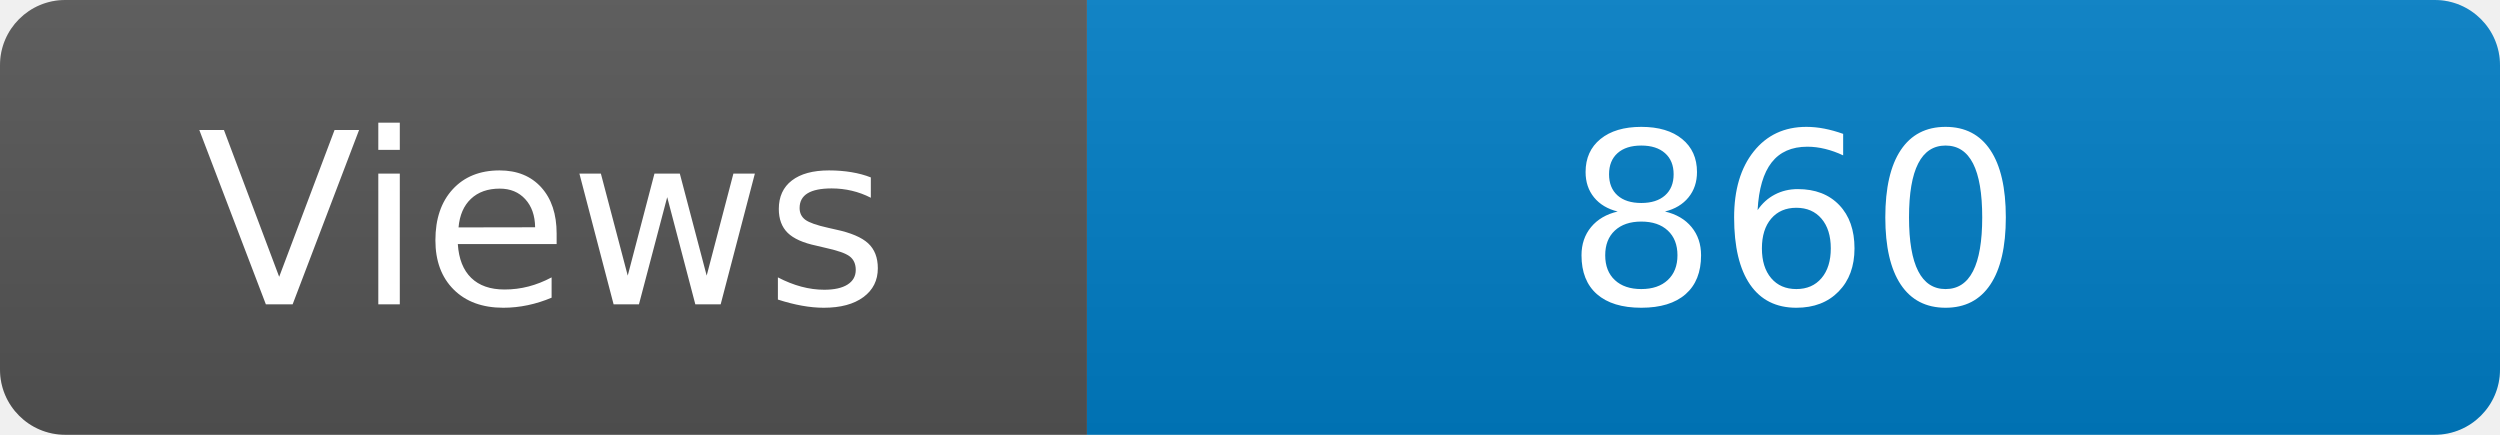
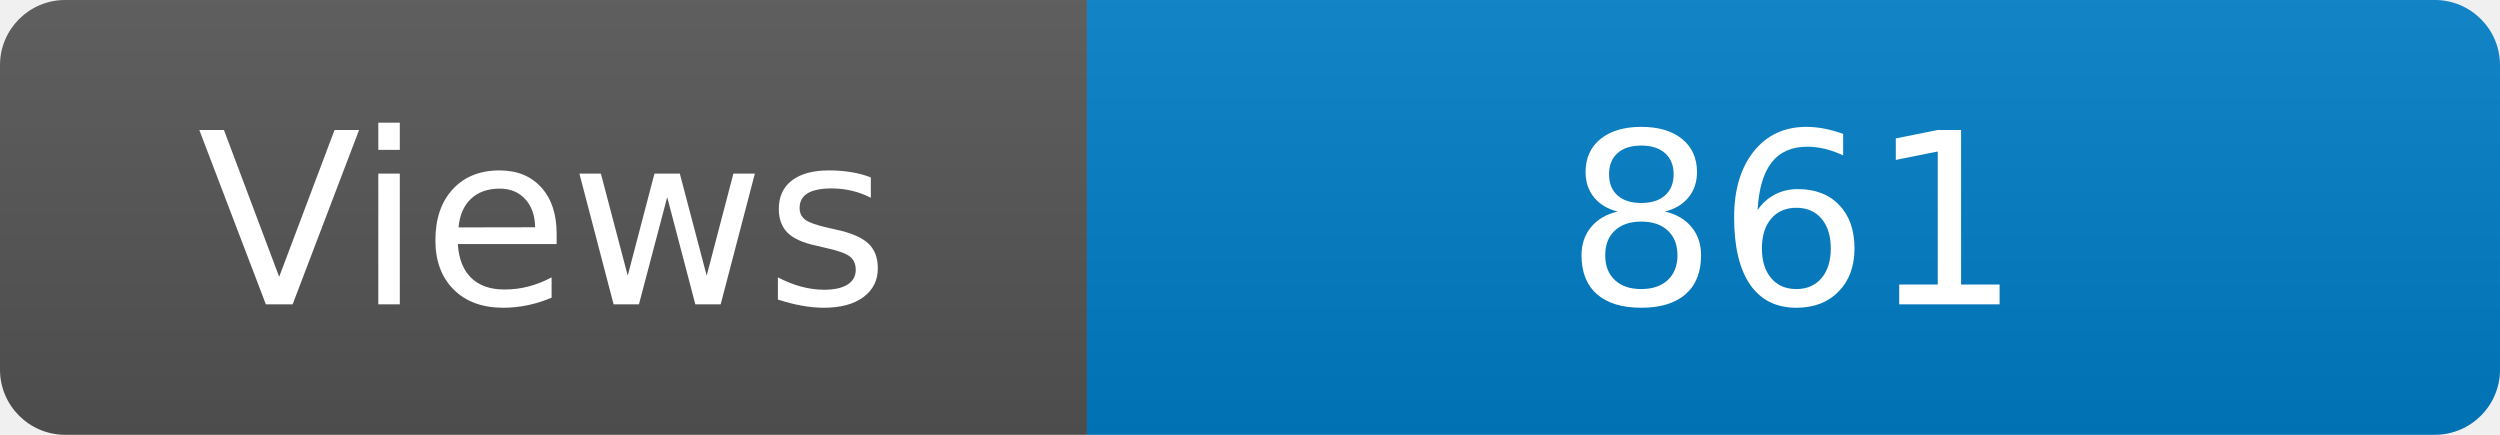
<svg xmlns="http://www.w3.org/2000/svg" width="115" height="20" role="img" aria-label="Maintained?: yes">
  <linearGradient id="s" x2="0" y2="100%">
    <stop offset="0" stop-color="#bbb" stop-opacity=".1" />
    <stop offset="1" stop-opacity=".1" />
  </linearGradient>
  <clipPath id="r">
    <rect width="115" height="20" rx="3" fill="#fff" />
  </clipPath>
  <g clip-path="url(#r)">
    <rect width="50" height="20" fill="#555" />
    <rect x="50" width="160" height="20" fill="#007ec6" />
    <rect width="115" height="20" fill="url(#s)" />
  </g>
  <g fill="#fff" text-anchor="middle" font-family="Verdana,Geneva,DejaVu Sans,sans-serif" font-size="110">
    <text x="250" y="140" transform="scale(.1)" fill="#fff">Views</text>
-     <text x="825" y="140" transform="scale(.1)" fill="#fff">860</text>
+     <text x="825" y="140" transform="scale(.1)" fill="#fff">861</text>
  </g>
</svg>
